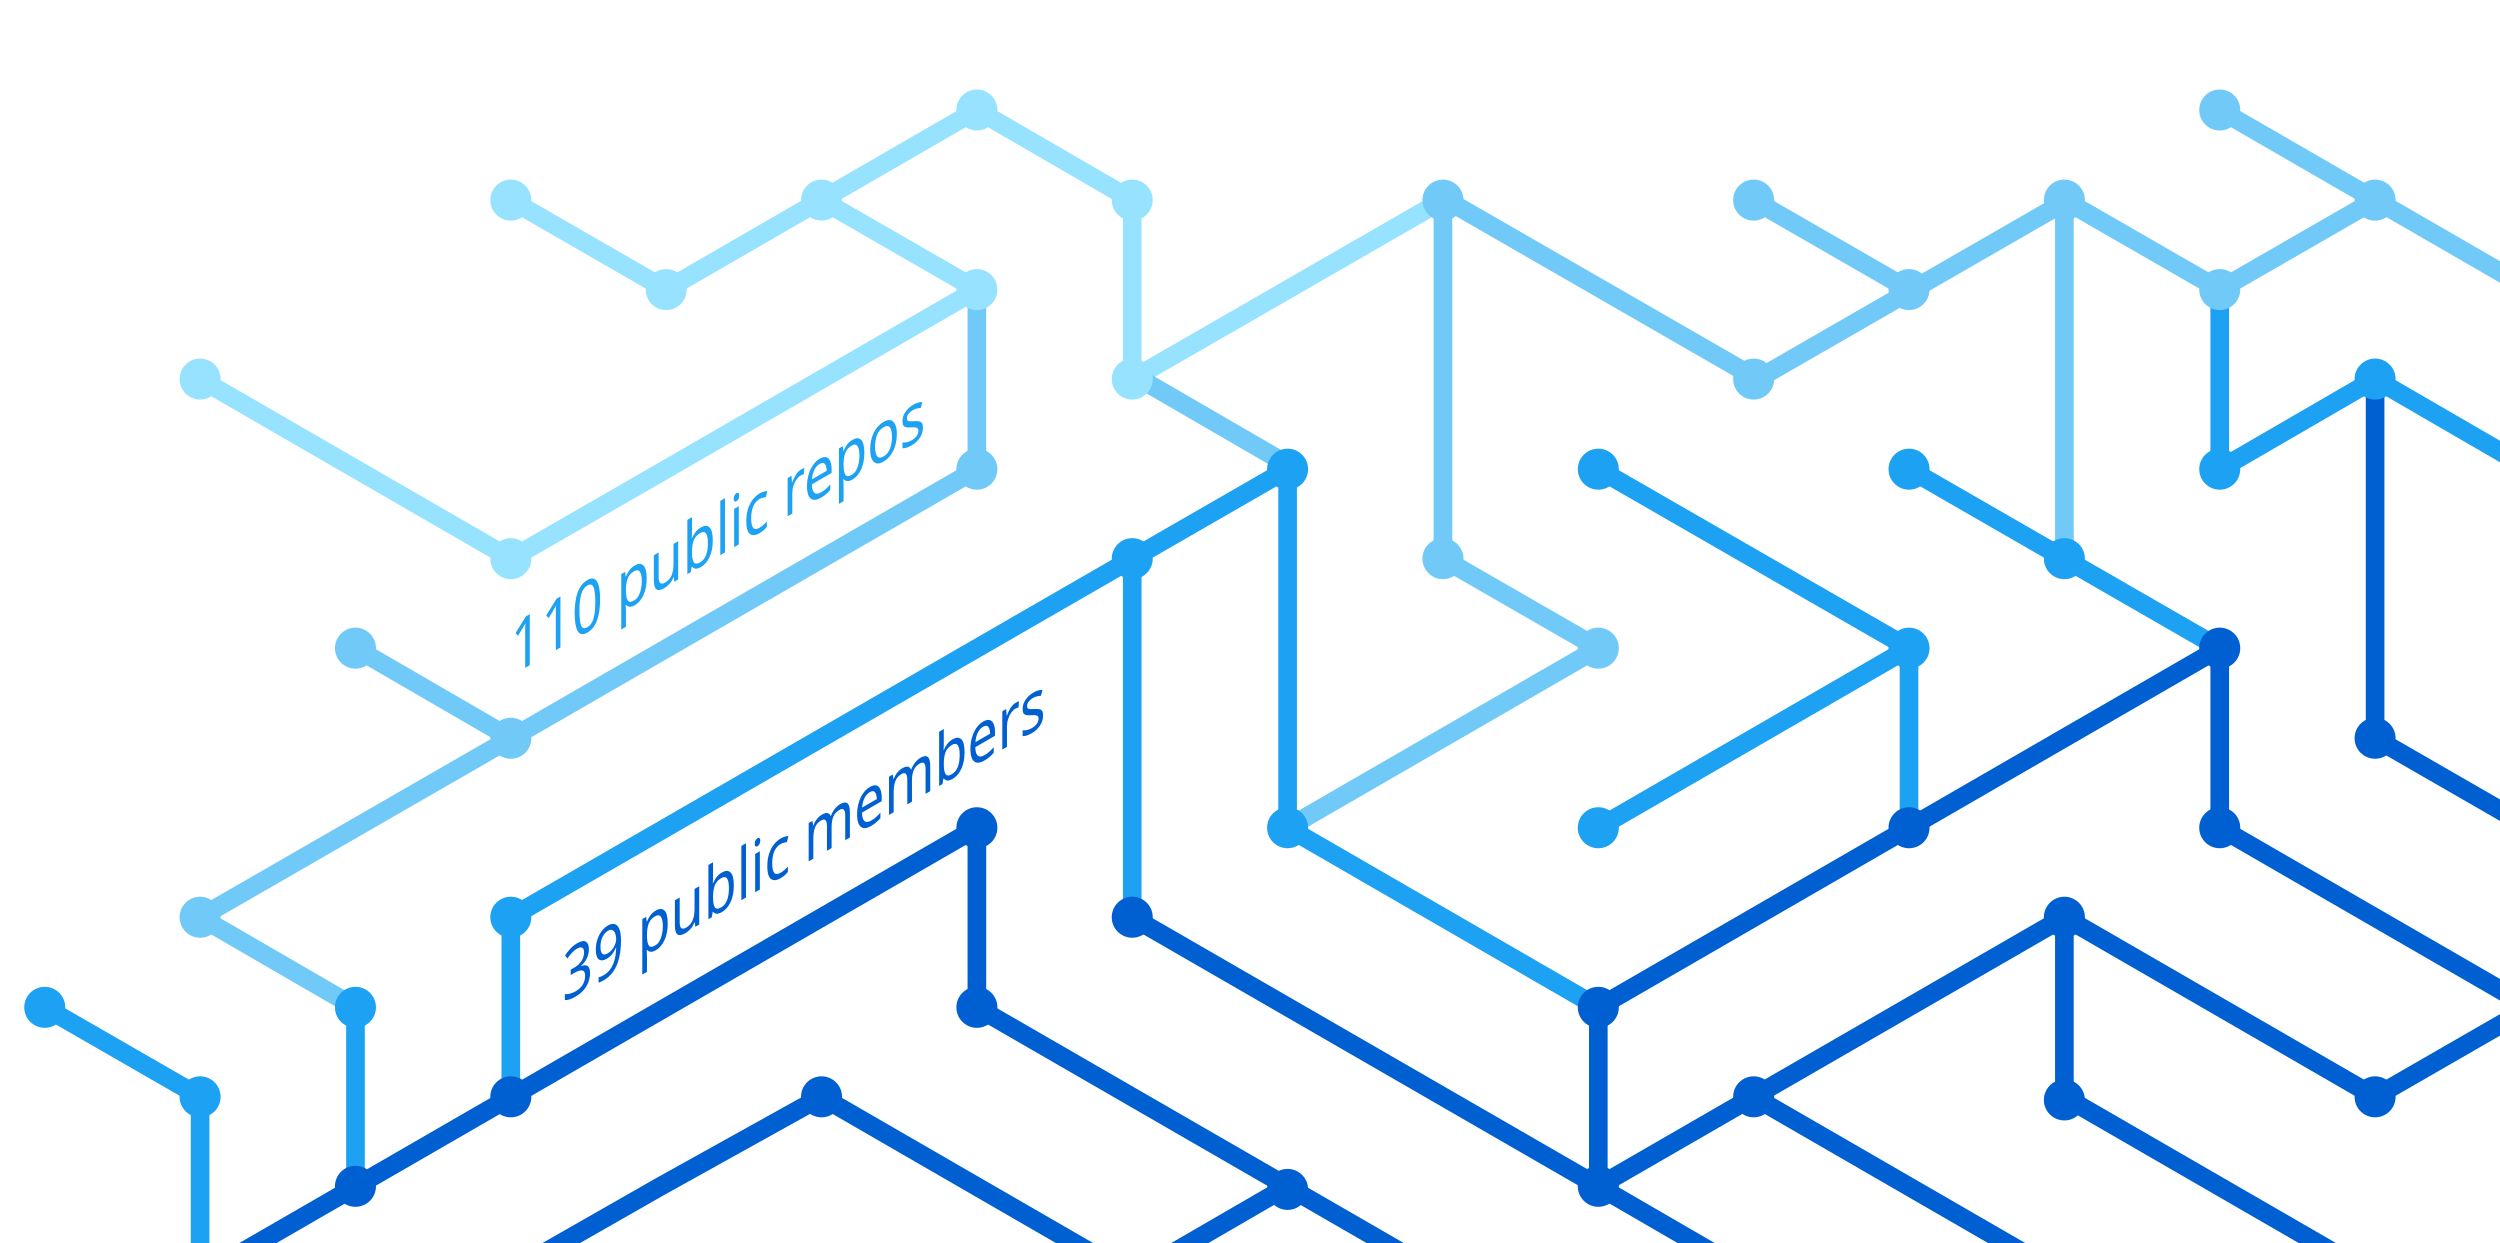
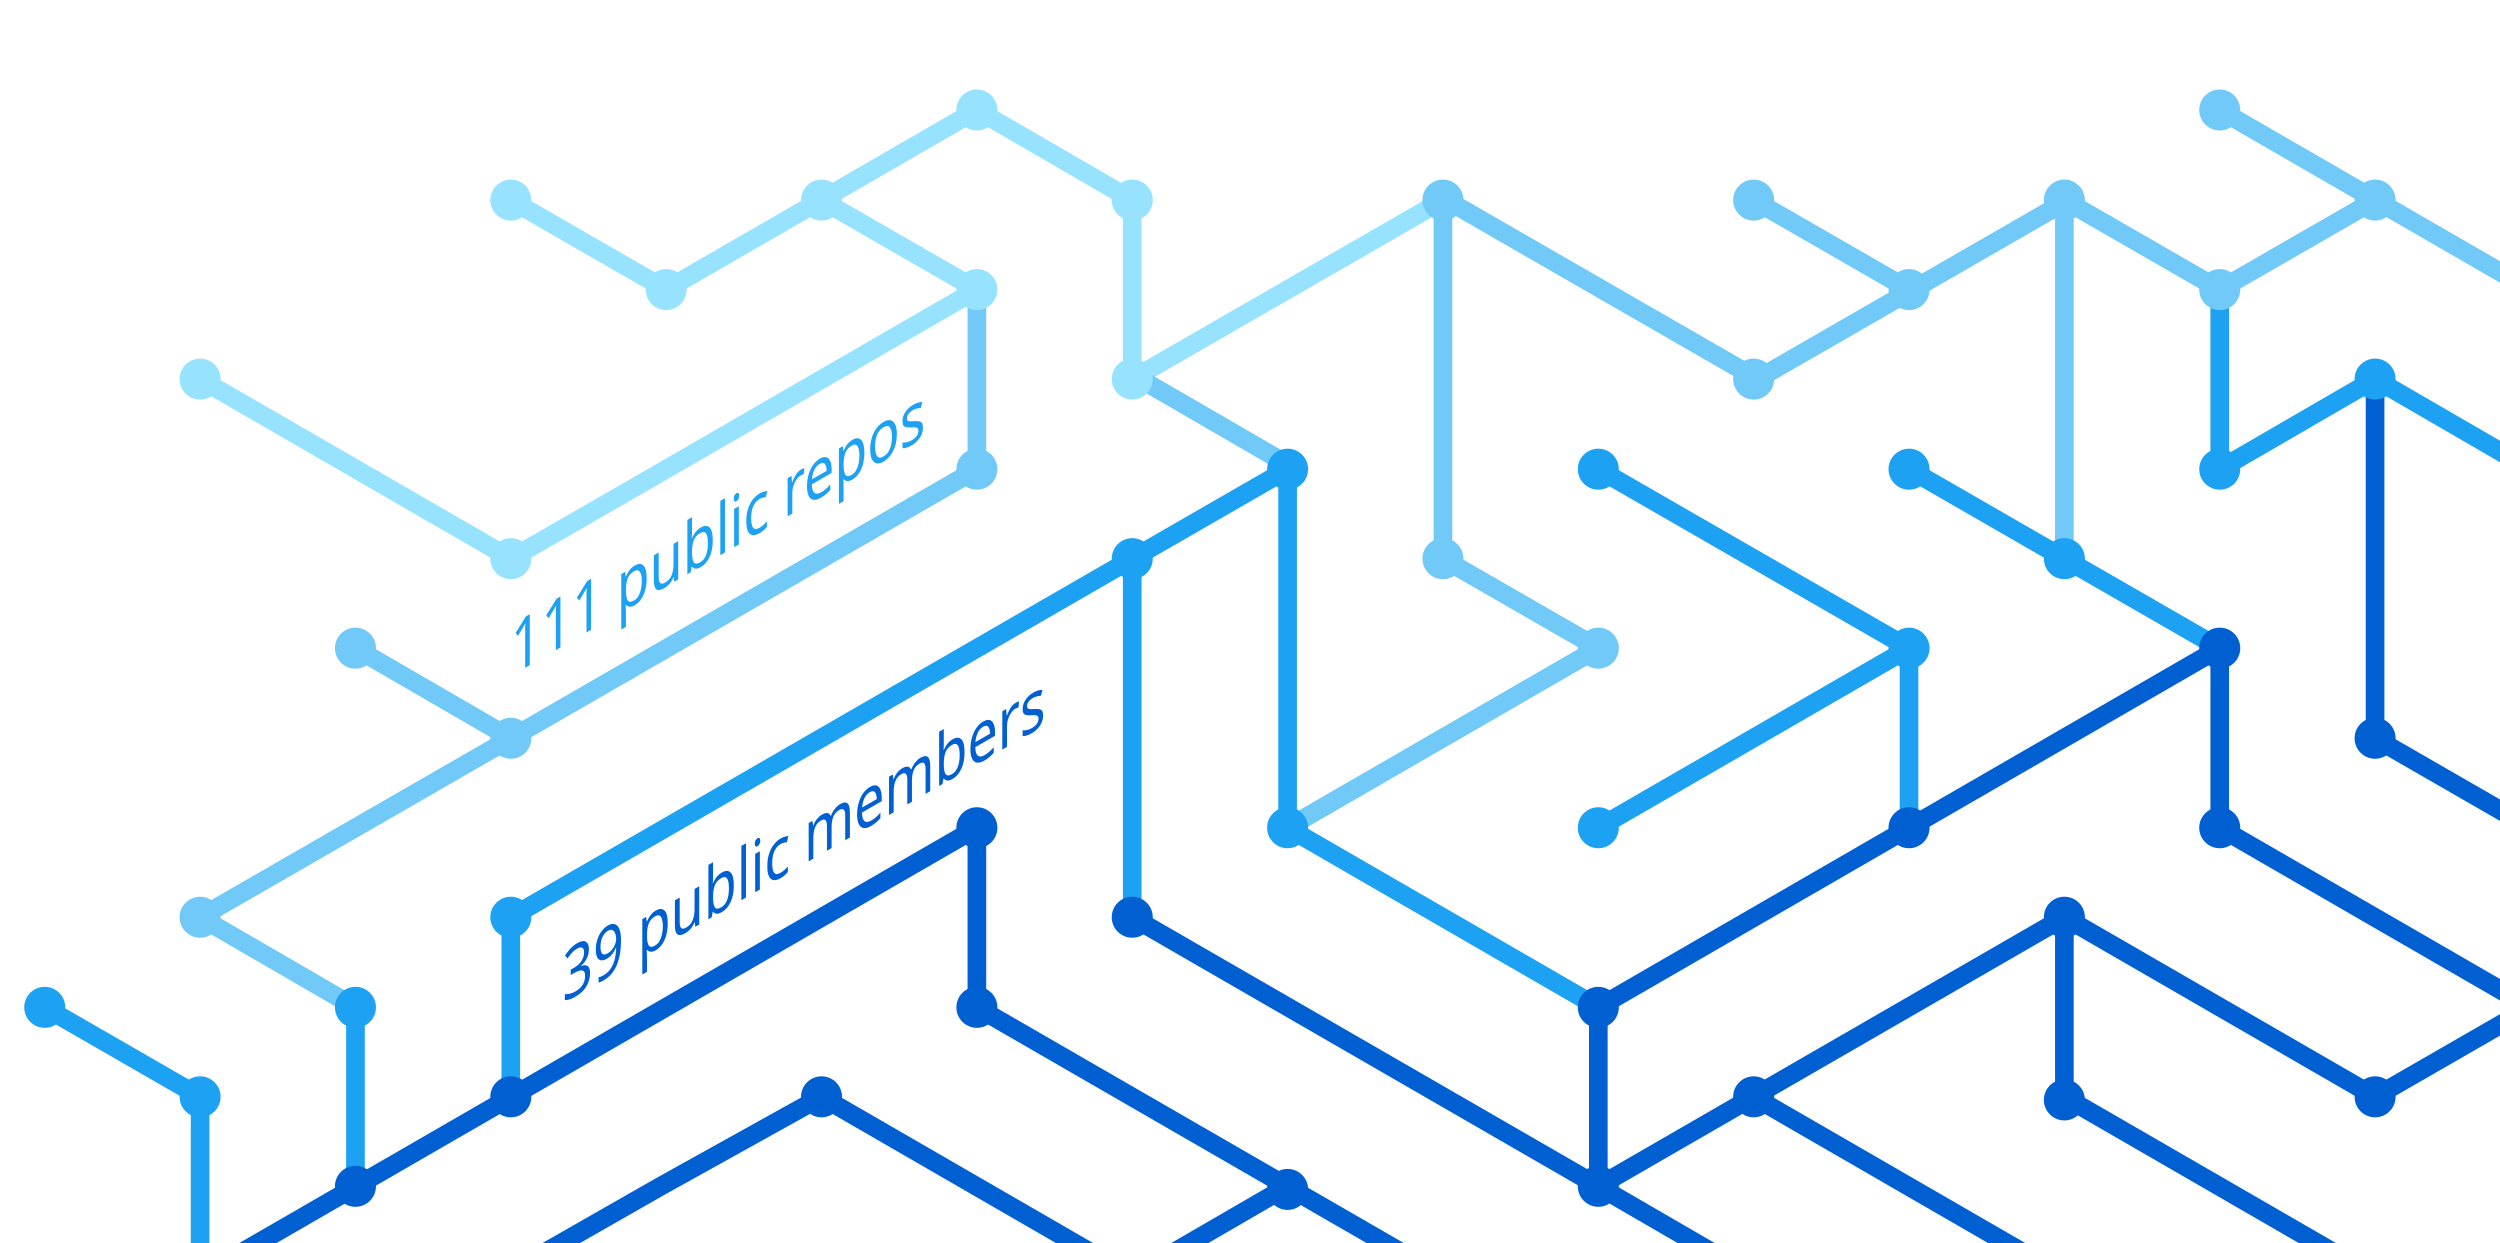
<svg xmlns="http://www.w3.org/2000/svg" version="1.1" x="0px" y="0px" viewBox="0 0 402.3 200" style="enable-background:new 0 0 402.3 200;" xml:space="preserve">
  <style type="text/css">
	.st0{display:none;}
	.st1{fill:none;stroke:#005FD1;stroke-width:3;stroke-miterlimit:10;}
	.st2{fill:none;stroke:#1DA1F2;stroke-width:3;stroke-miterlimit:10;}
	.st3{fill:none;stroke:#FBAD1B;stroke-width:3;stroke-miterlimit:10;}
	.st4{fill:none;stroke:#71C9F8;stroke-width:3;stroke-miterlimit:10;}
	.st5{fill:none;stroke:#199855;stroke-width:3;stroke-miterlimit:10;}
	.st6{fill:none;stroke:#000000;stroke-width:3;stroke-miterlimit:10;}
	.st7{fill:none;stroke:#97E3FF;stroke-width:3;stroke-miterlimit:10;}
	.st8{fill:none;stroke:#70C5DC;stroke-width:3;stroke-miterlimit:10;}
	.st9{fill:none;stroke:#DF235F;stroke-miterlimit:10;}
	.st10{fill:#1A5CA7;}
	.st11{fill:#1DA1F2;}
	.st12{fill:#97E3FF;}
	.st13{fill:#71C9F8;}
	.st14{fill:#005FD1;}
	.st15{font-family:'HelveticaNeue-Bold';}
	.st16{font-size:11.5px;}
</style>
  <g id="guides" class="st0">
</g>
  <g id="lines">
    <polyline class="st1" points="382.2,205.4 332.2,176.5 332.2,147.6  " />
    <polyline class="st1" points="357.2,104.3 357.2,133.2 407.2,162.1  " />
    <line class="st2" x1="307.2" y1="104.3" x2="257.2" y2="133.2" />
    <line class="st1" x1="332.2" y1="205.4" x2="282.2" y2="176.5" />
    <polyline class="st4" points="157.2,46.6 157.2,75.5 82.2,118.8 32.2,147.6 57.2,162.1  " />
    <polyline class="st2" points="82.2,176.5 82.2,147.6 182.2,89.9 182.2,147.6  " />
    <polyline class="st1" points="207.2,190.9 182.2,205.4 132.2,176.5 106.3,190.9 80.9,205.4  " />
    <polyline class="st1" points="32.2,205.4 157.2,133.2 157.2,162.1 232.2,205.4  " />
    <line class="st2" x1="307.2" y1="133.2" x2="307.2" y2="104.3" />
    <polyline class="st2" points="257.2,162.1 207.2,133.2 207.2,75.5 182.2,89.9  " />
    <polyline class="st7" points="32.2,61 82.2,89.9 107.2,75.5 157.2,46.6 132.2,32.2  " />
    <line class="st4" x1="57.2" y1="104.3" x2="82.2" y2="118.8" />
    <polyline class="st4" points="207.2,133.2 257.2,104.3 232.2,89.9 232.2,32.2  " />
    <polyline class="st1" points="407.2,162.1 382.2,176.5 332.2,147.6 257.2,190.9  " />
    <line class="st4" x1="282.2" y1="32.2" x2="307.2" y2="46.6" />
    <polyline class="st7" points="232.2,32.2 182.2,61 182.2,32.2 157.2,17.7 107.2,46.6 82.2,32.2  " />
    <line class="st1" x1="257.2" y1="162.1" x2="257.2" y2="190.9" />
    <line class="st1" x1="257.2" y1="190.9" x2="282.2" y2="205.4" />
    <line class="st2" x1="257.2" y1="75.5" x2="307.2" y2="104.3" />
    <line class="st4" x1="407.2" y1="46.6" x2="357.2" y2="17.7" />
    <polyline class="st2" points="307.2,75.5 332.2,89.9 357.2,104.3  " />
    <line class="st4" x1="332.2" y1="32.2" x2="332.2" y2="89.9" />
    <polyline class="st2" points="407.2,75.5 382.2,61 357.2,75.5 357.2,46.6  " />
    <polyline class="st1" points="382.2,61 382.2,118.8 407.2,133.2  " />
    <line class="st1" x1="257.2" y1="162.1" x2="357.2" y2="104.3" />
    <line class="st4" x1="183.5" y1="61" x2="208.5" y2="75.5" />
    <line class="st2" x1="57.2" y1="162.1" x2="57.2" y2="191.4" />
    <polyline class="st4" points="332.2,32.2 357.2,46.6 382.2,32.2  " />
    <polyline class="st4" points="332.8,32.2 282.8,61 232.8,32.2  " />
    <line class="st1" x1="182.2" y1="147.6" x2="257.2" y2="190.9" />
    <polyline class="st2" points="32.2,205.4 32.2,176.5 7.2,162.1  " />
  </g>
  <g id="circles">
    <circle class="st11" cx="32.2" cy="176.5" r="3.3" />
    <circle class="st12" cx="132.2" cy="32.2" r="3.3" />
    <circle class="st12" cx="107.2" cy="46.6" r="3.3" />
    <circle class="st12" cx="82.2" cy="32.2" r="3.3" />
    <circle class="st13" cx="232.2" cy="32.2" r="3.3" />
    <circle class="st12" cx="182.2" cy="61" r="3.3" />
    <circle class="st11" cx="182.2" cy="89.9" r="3.3" />
    <circle class="st12" cx="157.2" cy="46.6" r="3.3" />
    <circle class="st11" cx="207.2" cy="75.5" r="3.3" />
    <circle class="st13" cx="82.2" cy="118.8" r="3.3" />
    <circle class="st12" cx="32.2" cy="61" r="3.3" />
    <circle class="st13" cx="57.2" cy="104.3" r="3.3" />
    <circle class="st14" cx="82.2" cy="176.5" r="3.3" />
    <circle class="st14" cx="57.2" cy="190.9" r="3.3" />
    <circle class="st14" cx="207.2" cy="191.4" r="3.3" />
    <circle class="st11" cx="257.2" cy="133.2" r="3.3" />
    <circle class="st11" cx="257.2" cy="75.5" r="3.3" />
    <circle class="st13" cx="282.2" cy="32.2" r="3.3" />
    <circle class="st11" cx="307.2" cy="104.3" r="3.3" />
    <circle class="st13" cx="307.2" cy="46.6" r="3.3" />
    <circle class="st14" cx="257.2" cy="190.9" r="3.3" />
    <circle class="st11" cx="207.2" cy="133.2" r="3.3" />
    <circle class="st14" cx="257.2" cy="162.1" r="3.3" />
    <circle class="st14" cx="282.2" cy="176.5" r="3.3" />
    <circle class="st14" cx="307.2" cy="133.2" r="3.3" />
    <circle class="st13" cx="32.2" cy="147.6" r="3.3" />
    <circle class="st11" cx="82.2" cy="147.6" r="3.3" />
    <circle class="st14" cx="132.2" cy="176.5" r="3.3" />
    <circle class="st13" cx="232.2" cy="89.9" r="3.3" />
    <circle class="st13" cx="157.2" cy="75.5" r="3.3" />
    <circle class="st14" cx="182.2" cy="147.6" r="3.3" />
    <circle class="st14" cx="157.2" cy="133.2" r="3.3" />
    <circle class="st14" cx="157.2" cy="162.1" r="3.3" />
    <circle class="st13" cx="257.2" cy="104.3" r="3.3" />
    <circle class="st13" cx="282.2" cy="61" r="3.3" />
    <circle class="st12" cx="182.2" cy="32.2" r="3.3" />
    <circle class="st12" cx="157.2" cy="17.7" r="3.3" />
    <circle class="st12" cx="82.2" cy="89.9" r="3.3" />
    <circle class="st11" cx="57.2" cy="162.1" r="3.3" />
    <circle class="st14" cx="332.2" cy="147.6" r="3.3" />
    <circle class="st14" cx="332.2" cy="177" r="3.3" />
    <circle class="st14" cx="357.2" cy="104.3" r="3.3" />
    <circle class="st11" cx="307.2" cy="75.5" r="3.3" />
    <circle class="st14" cx="357.2" cy="133.2" r="3.3" />
    <circle class="st11" cx="332.2" cy="89.9" r="3.3" />
    <circle class="st13" cx="332.2" cy="32.2" r="3.3" />
    <circle class="st13" cx="357.2" cy="17.7" r="3.3" />
    <circle class="st13" cx="357.2" cy="46.6" r="3.3" />
    <circle class="st13" cx="382.2" cy="32.2" r="3.3" />
    <circle class="st11" cx="357.2" cy="75.5" r="3.3" />
    <circle class="st11" cx="382.2" cy="61" r="3.3" />
    <circle class="st14" cx="382.2" cy="118.8" r="3.3" />
    <circle class="st14" cx="382.2" cy="176.5" r="3.3" />
    <circle class="st11" cx="7.2" cy="162.1" r="3.3" />
  </g>
  <g id="text">
    <text transform="matrix(0.75 -0.433 0 1 90.5106 161.479)" class="st14 st15 st16">39 public members</text>
-     <text transform="matrix(0.75 -0.433 0 1 82.1912 108.8037)" class="st11 st15 st16">110 public repos</text>
+     <text transform="matrix(0.75 -0.433 0 1 82.1912 108.8037)" class="st11 st15 st16">111 public repos</text>
  </g>
</svg>
